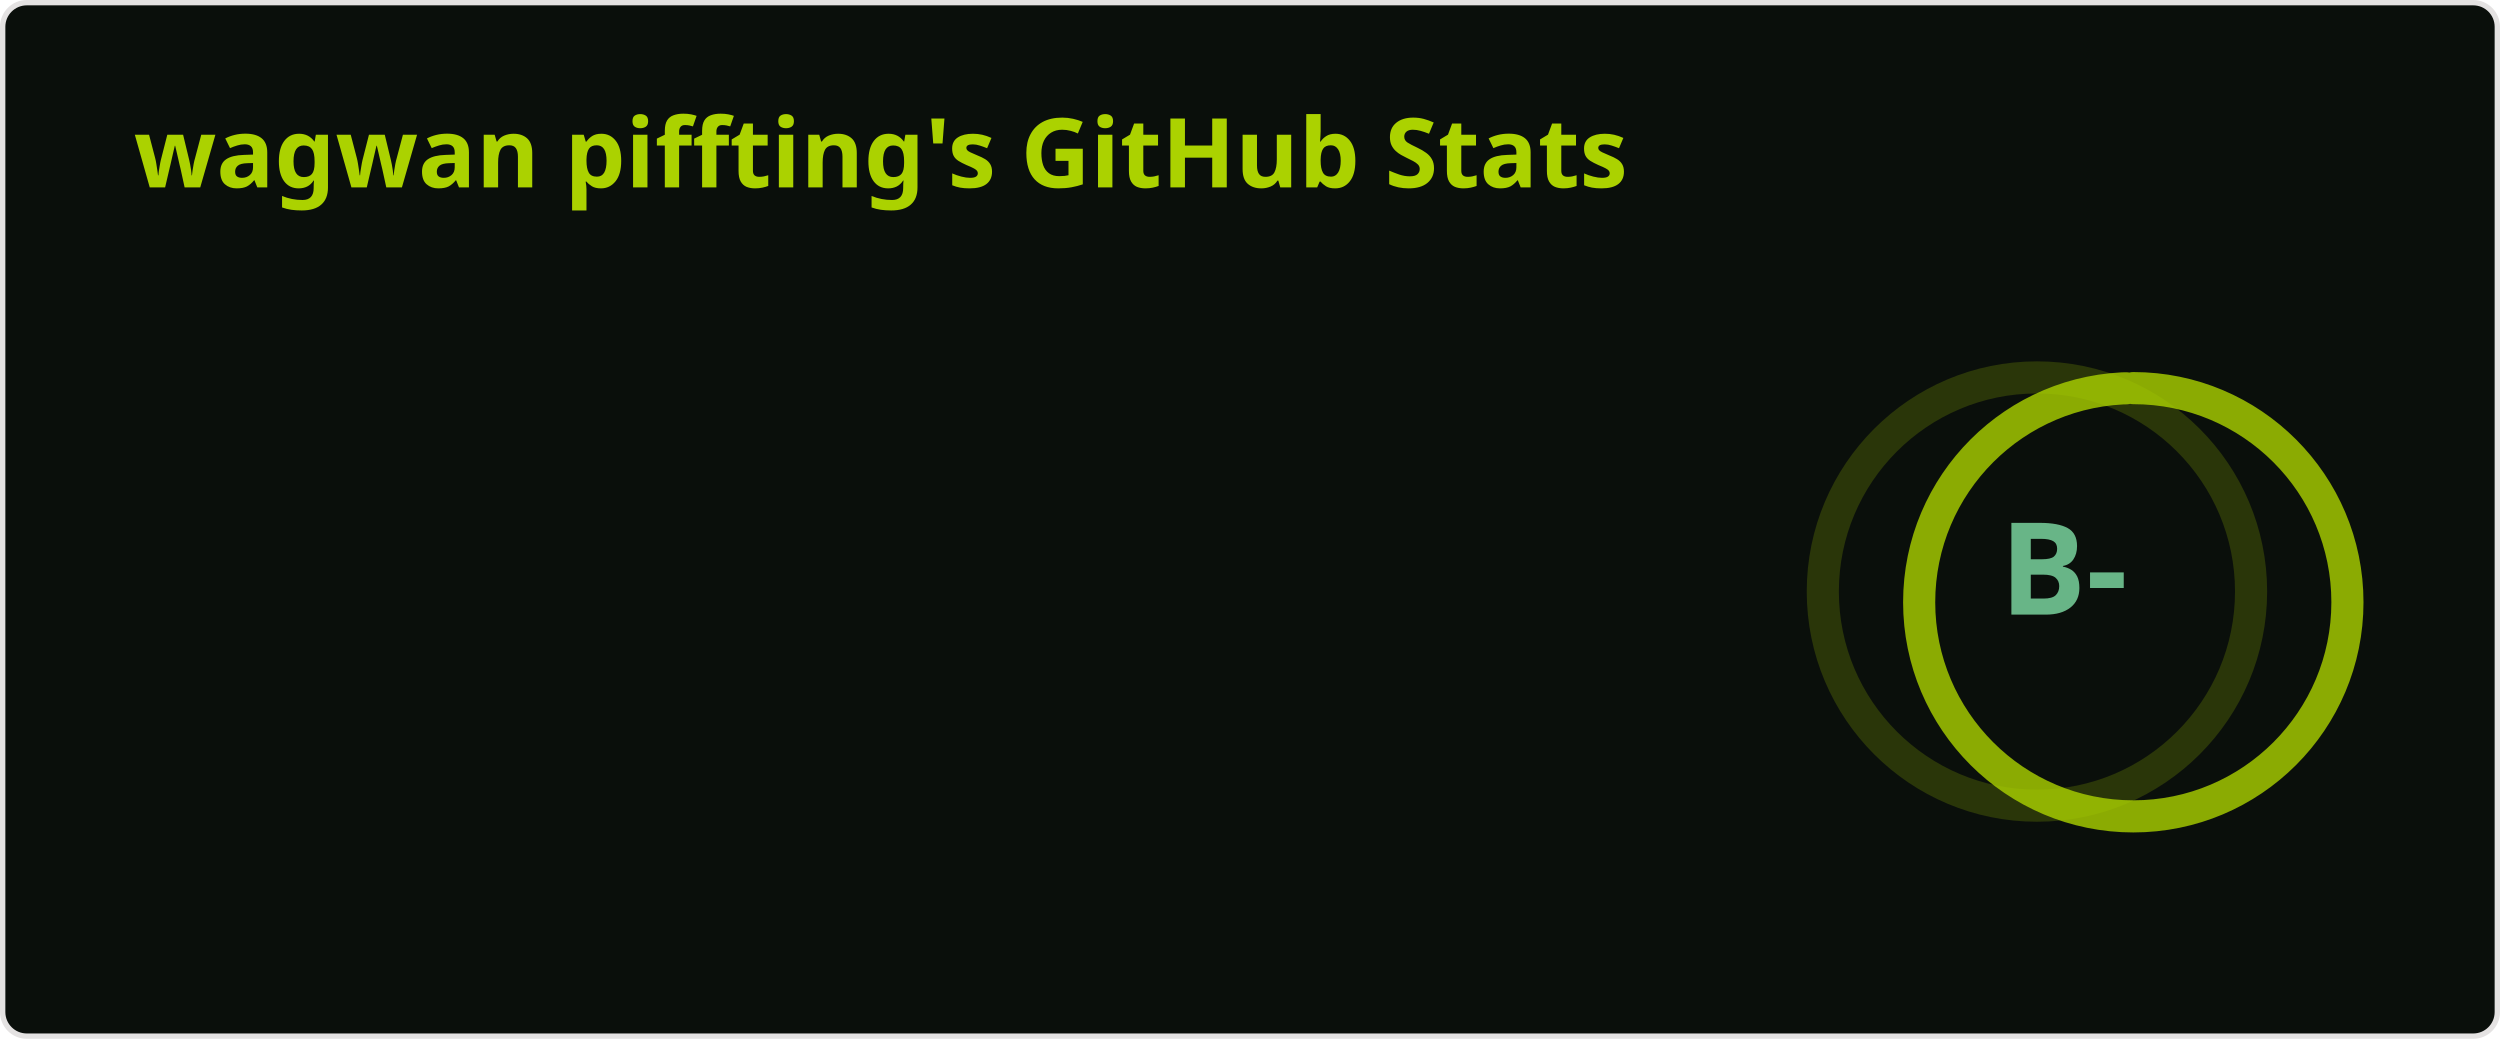
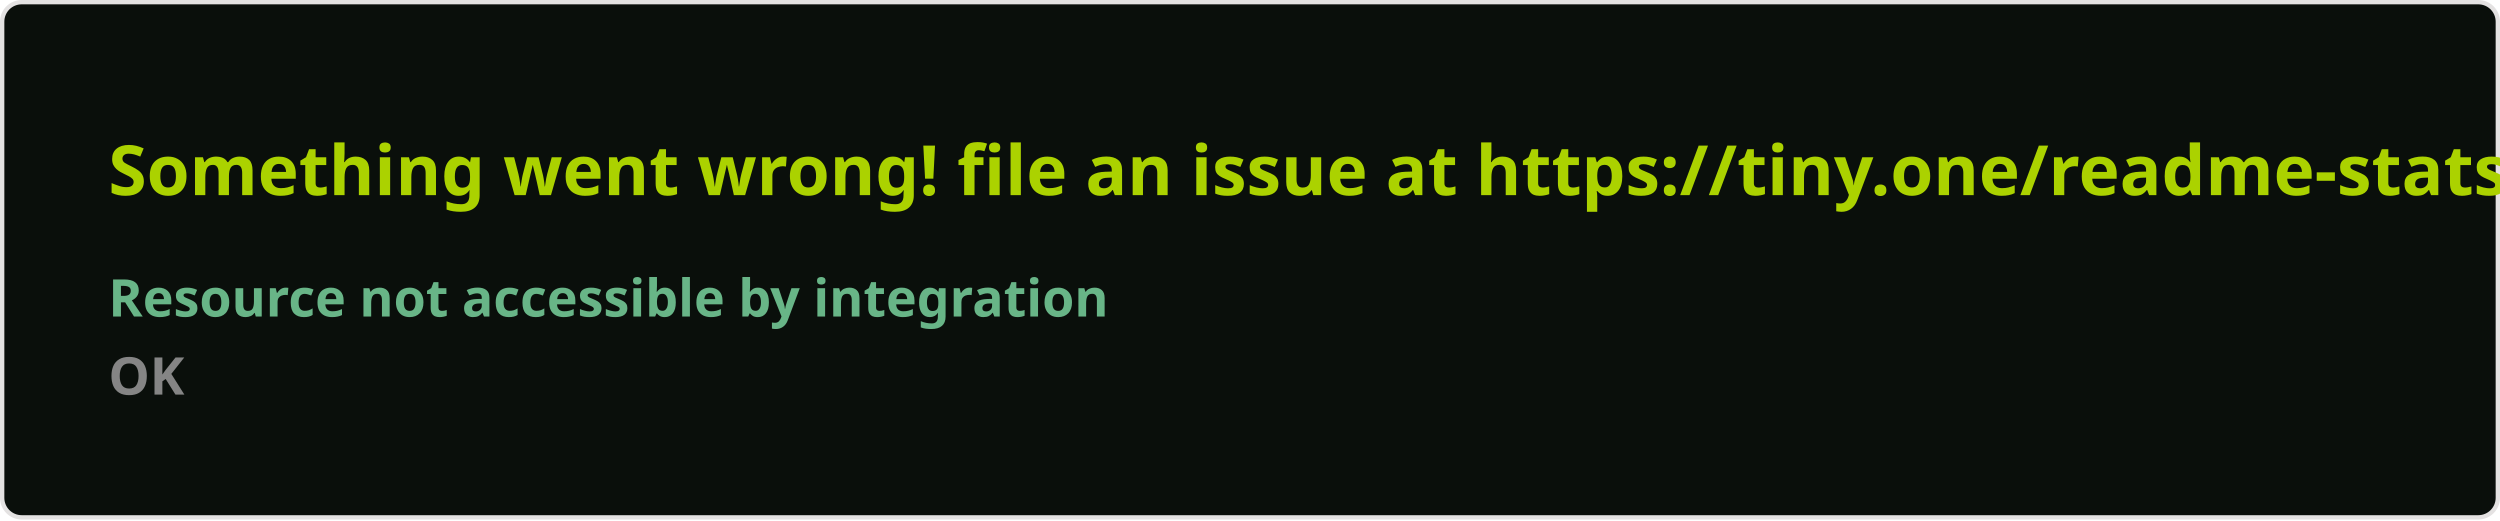
- <svg xmlns="http://www.w3.org/2000/svg" width="467" height="195" viewBox="0 0 467 195" fill="none" role="img" aria-labelledby="descId">
+ <svg xmlns="http://www.w3.org/2000/svg" width="576.5" height="120" viewBox="0 0 576.5 120" fill="#0a0f0b">
  <style>
-           .header {
-             font: 600 18px 'Segoe UI', Ubuntu, Sans-Serif;
-             fill: #abd200;
-             animation: fadeInAnimation 0.8s ease-in-out forwards;
-           }
-           @supports(-moz-appearance: auto) {
-             /* Selector detects Firefox */
-             .header { font-size: 15.5px; }
-           }
-           
-     .stat {
-       font: 600 14px 'Segoe UI', Ubuntu, "Helvetica Neue", Sans-Serif; fill: #68b587;
-     }
-     @supports(-moz-appearance: auto) {
-       /* Selector detects Firefox */
-       .stat { font-size:12px; }
-     }
-     .stagger {
-       opacity: 0;
-       animation: fadeInAnimation 0.3s ease-in-out forwards;
-     }
-     .rank-text {
-       font: 800 24px 'Segoe UI', Ubuntu, Sans-Serif; fill: #68b587;
-       animation: scaleInAnimation 0.3s ease-in-out forwards;
-     }
-     .rank-percentile-header {
-       font-size: 14px;
-     }
-     .rank-percentile-text {
-       font-size: 16px;
-     }
-     
-     .not_bold { font-weight: 400 }
-     .bold { font-weight: 700 }
-     .icon {
-       fill: #b7d364;
-       display: block;
-     }
- 
-     .rank-circle-rim {
-       stroke: #abd200;
-       fill: none;
-       stroke-width: 6;
-       opacity: 0.2;
-     }
-     .rank-circle {
-       stroke: #abd200;
-       stroke-dasharray: 250;
-       fill: none;
-       stroke-width: 6;
-       stroke-linecap: round;
-       opacity: 0.8;
-       transform-origin: -10px 8px;
-       transform: rotate(-90deg);
-       animation: rankAnimation 1s forwards ease-in-out;
-     }
-     
-     @keyframes rankAnimation {
-       from {
-         stroke-dashoffset: 251.327;
-       }
-       to {
-         stroke-dashoffset: 162.897;
-       }
-     }
-   
-   
- 
-           
-       /* Animations */
-       @keyframes scaleInAnimation {
-         from {
-           transform: translate(-5px, 5px) scale(0);
-         }
-         to {
-           transform: translate(-5px, 5px) scale(1);
-         }
-       }
-       @keyframes fadeInAnimation {
-         from {
-           opacity: 0;
-         }
-         to {
-           opacity: 1;
-         }
-       }
-     
-           
-         </style>
-   <rect data-testid="card-bg" x="0.5" y="0.5" rx="4.5" height="99%" stroke="#e4e2e2" width="466" fill="#0a0f0b" stroke-opacity="1" />
-   <g data-testid="card-title" transform="translate(25, 35)">
-     <g transform="translate(0, 0)">
-       <text x="0" y="0" class="header" data-testid="header">wagwan piffting's GitHub Stats</text>
-     </g>
-   </g>
-   <g data-testid="main-card-body" transform="translate(0, 55)">
-     <g data-testid="rank-circle" transform="translate(390.5, 47.5)">
-       <circle class="rank-circle-rim" cx="-10" cy="8" r="40" />
-       <circle class="rank-circle" cx="-10" cy="8" r="40" />
-       <g class="rank-text">
-         <text x="-5" y="3" alignment-baseline="central" dominant-baseline="central" text-anchor="middle" data-testid="level-rank-icon">
-           B-
-         </text>
-       </g>
-     </g>
-     <svg x="0" y="0">
-       <g transform="translate(0, 0)">
-         <g class="stagger" style="animation-delay: 450ms" transform="translate(25, 0)">
-           <svg data-testid="icon" class="icon" viewBox="0 0 16 16" version="1.1" width="16" height="16">
-             <path fill-rule="evenodd" d="M8 .25a.75.75 0 01.673.418l1.882 3.815 4.21.612a.75.75 0 01.416 1.279l-3.046 2.97.719 4.192a.75.75 0 01-1.088.791L8 12.347l-3.766 1.98a.75.75 0 01-1.088-.79l.72-4.194L.818 6.374a.75.75 0 01.416-1.28l4.21-.611L7.327.668A.75.75 0 018 .25zm0 2.445L6.615 5.5a.75.75 0 01-.564.41l-3.097.45 2.24 2.184a.75.75 0 01.216.664l-.528 3.084 2.769-1.456a.75.75 0 01.698 0l2.77 1.456-.53-3.084a.75.75 0 01.216-.664l2.24-2.183-3.096-.45a.75.75 0 01-.564-.41L8 2.694v.001z" />
-           </svg>
-           <text class="stat  bold" x="25" y="12.5">Total Stars Earned:</text>
-           <text class="stat  bold" x="219.01" y="12.5" data-testid="stars">39</text>
-         </g>
-       </g>
-       <g transform="translate(0, 25)">
-         <g class="stagger" style="animation-delay: 600ms" transform="translate(25, 0)">
-           <svg data-testid="icon" class="icon" viewBox="0 0 16 16" version="1.1" width="16" height="16">
-             <path fill-rule="evenodd" d="M1.643 3.143L.427 1.927A.25.25 0 000 2.104V5.75c0 .138.112.25.25.25h3.646a.25.25 0 00.177-.427L2.715 4.215a6.5 6.5 0 11-1.18 4.458.75.75 0 10-1.493.154 8.001 8.001 0 101.6-5.684zM7.75 4a.75.75 0 01.75.75v2.992l2.028.812a.75.75 0 01-.557 1.392l-2.5-1A.75.75 0 017 8.25v-3.5A.75.75 0 017.75 4z" />
-           </svg>
-           <text class="stat  bold" x="25" y="12.5">Total Commits (last year):</text>
-           <text class="stat  bold" x="219.01" y="12.5" data-testid="commits">315</text>
-         </g>
-       </g>
-       <g transform="translate(0, 50)">
-         <g class="stagger" style="animation-delay: 750ms" transform="translate(25, 0)">
-           <svg data-testid="icon" class="icon" viewBox="0 0 16 16" version="1.1" width="16" height="16">
-             <path fill-rule="evenodd" d="M7.177 3.073L9.573.677A.25.25 0 0110 .854v4.792a.25.25 0 01-.427.177L7.177 3.427a.25.25 0 010-.354zM3.75 2.5a.75.75 0 100 1.5.75.75 0 000-1.5zm-2.25.75a2.25 2.25 0 113 2.122v5.256a2.251 2.251 0 11-1.5 0V5.372A2.25 2.25 0 011.5 3.25zM11 2.5h-1V4h1a1 1 0 011 1v5.628a2.251 2.251 0 101.5 0V5A2.5 2.5 0 0011 2.5zm1 10.25a.75.75 0 111.5 0 .75.75 0 01-1.5 0zM3.75 12a.75.75 0 100 1.5.75.75 0 000-1.5z" />
-           </svg>
-           <text class="stat  bold" x="25" y="12.5">Total PRs:</text>
-           <text class="stat  bold" x="219.01" y="12.5" data-testid="prs">8</text>
-         </g>
-       </g>
-       <g transform="translate(0, 75)">
-         <g class="stagger" style="animation-delay: 900ms" transform="translate(25, 0)">
-           <svg data-testid="icon" class="icon" viewBox="0 0 16 16" version="1.1" width="16" height="16">
-             <path fill-rule="evenodd" d="M8 1.5a6.5 6.5 0 100 13 6.5 6.5 0 000-13zM0 8a8 8 0 1116 0A8 8 0 010 8zm9 3a1 1 0 11-2 0 1 1 0 012 0zm-.25-6.25a.75.75 0 00-1.5 0v3.5a.75.75 0 001.5 0v-3.5z" />
-           </svg>
-           <text class="stat  bold" x="25" y="12.5">Total Issues:</text>
-           <text class="stat  bold" x="219.01" y="12.5" data-testid="issues">14</text>
-         </g>
-       </g>
-       <g transform="translate(0, 100)">
-         <g class="stagger" style="animation-delay: 1050ms" transform="translate(25, 0)">
-           <svg data-testid="icon" class="icon" viewBox="0 0 16 16" version="1.1" width="16" height="16">
-             <path fill-rule="evenodd" d="M2 2.5A2.5 2.5 0 014.5 0h8.75a.75.75 0 01.75.75v12.5a.75.75 0 01-.75.75h-2.5a.75.75 0 110-1.5h1.75v-2h-8a1 1 0 00-.714 1.7.75.75 0 01-1.072 1.05A2.495 2.495 0 012 11.5v-9zm10.5-1V9h-8c-.356 0-.694.074-1 .208V2.5a1 1 0 011-1h8zM5 12.25v3.25a.25.25 0 00.4.2l1.45-1.087a.25.25 0 01.3 0L8.6 15.7a.25.25 0 00.4-.2v-3.25a.25.25 0 00-.25-.25h-3.5a.25.25 0 00-.25.25z" />
-           </svg>
-           <text class="stat  bold" x="25" y="12.5">Contributed to (last year):</text>
-           <text class="stat  bold" x="219.01" y="12.5" data-testid="contribs">3</text>
-         </g>
-       </g>
-     </svg>
-   </g>
+     .text { font: 600 16px 'Segoe UI', Ubuntu, Sans-Serif; fill: #abd200 }
+     .small { font: 600 12px 'Segoe UI', Ubuntu, Sans-Serif; fill: #68b587 }
+     .gray { fill: #858585 }
+     </style>
+   <rect x="0.5" y="0.5" width="575.5" height="99%" rx="4.5" fill="#0a0f0b" stroke="#e4e2e2" />
+   <text x="25" y="45" class="text">Something went wrong! file an issue at https://tiny.one/readme-stats</text>
+   <text data-testid="message" x="25" y="55" class="text small">
+     <tspan x="25" dy="18">Resource not accessible by integration</tspan>
+     <tspan x="25" dy="18" class="gray">OK</tspan>
+   </text>
</svg>
